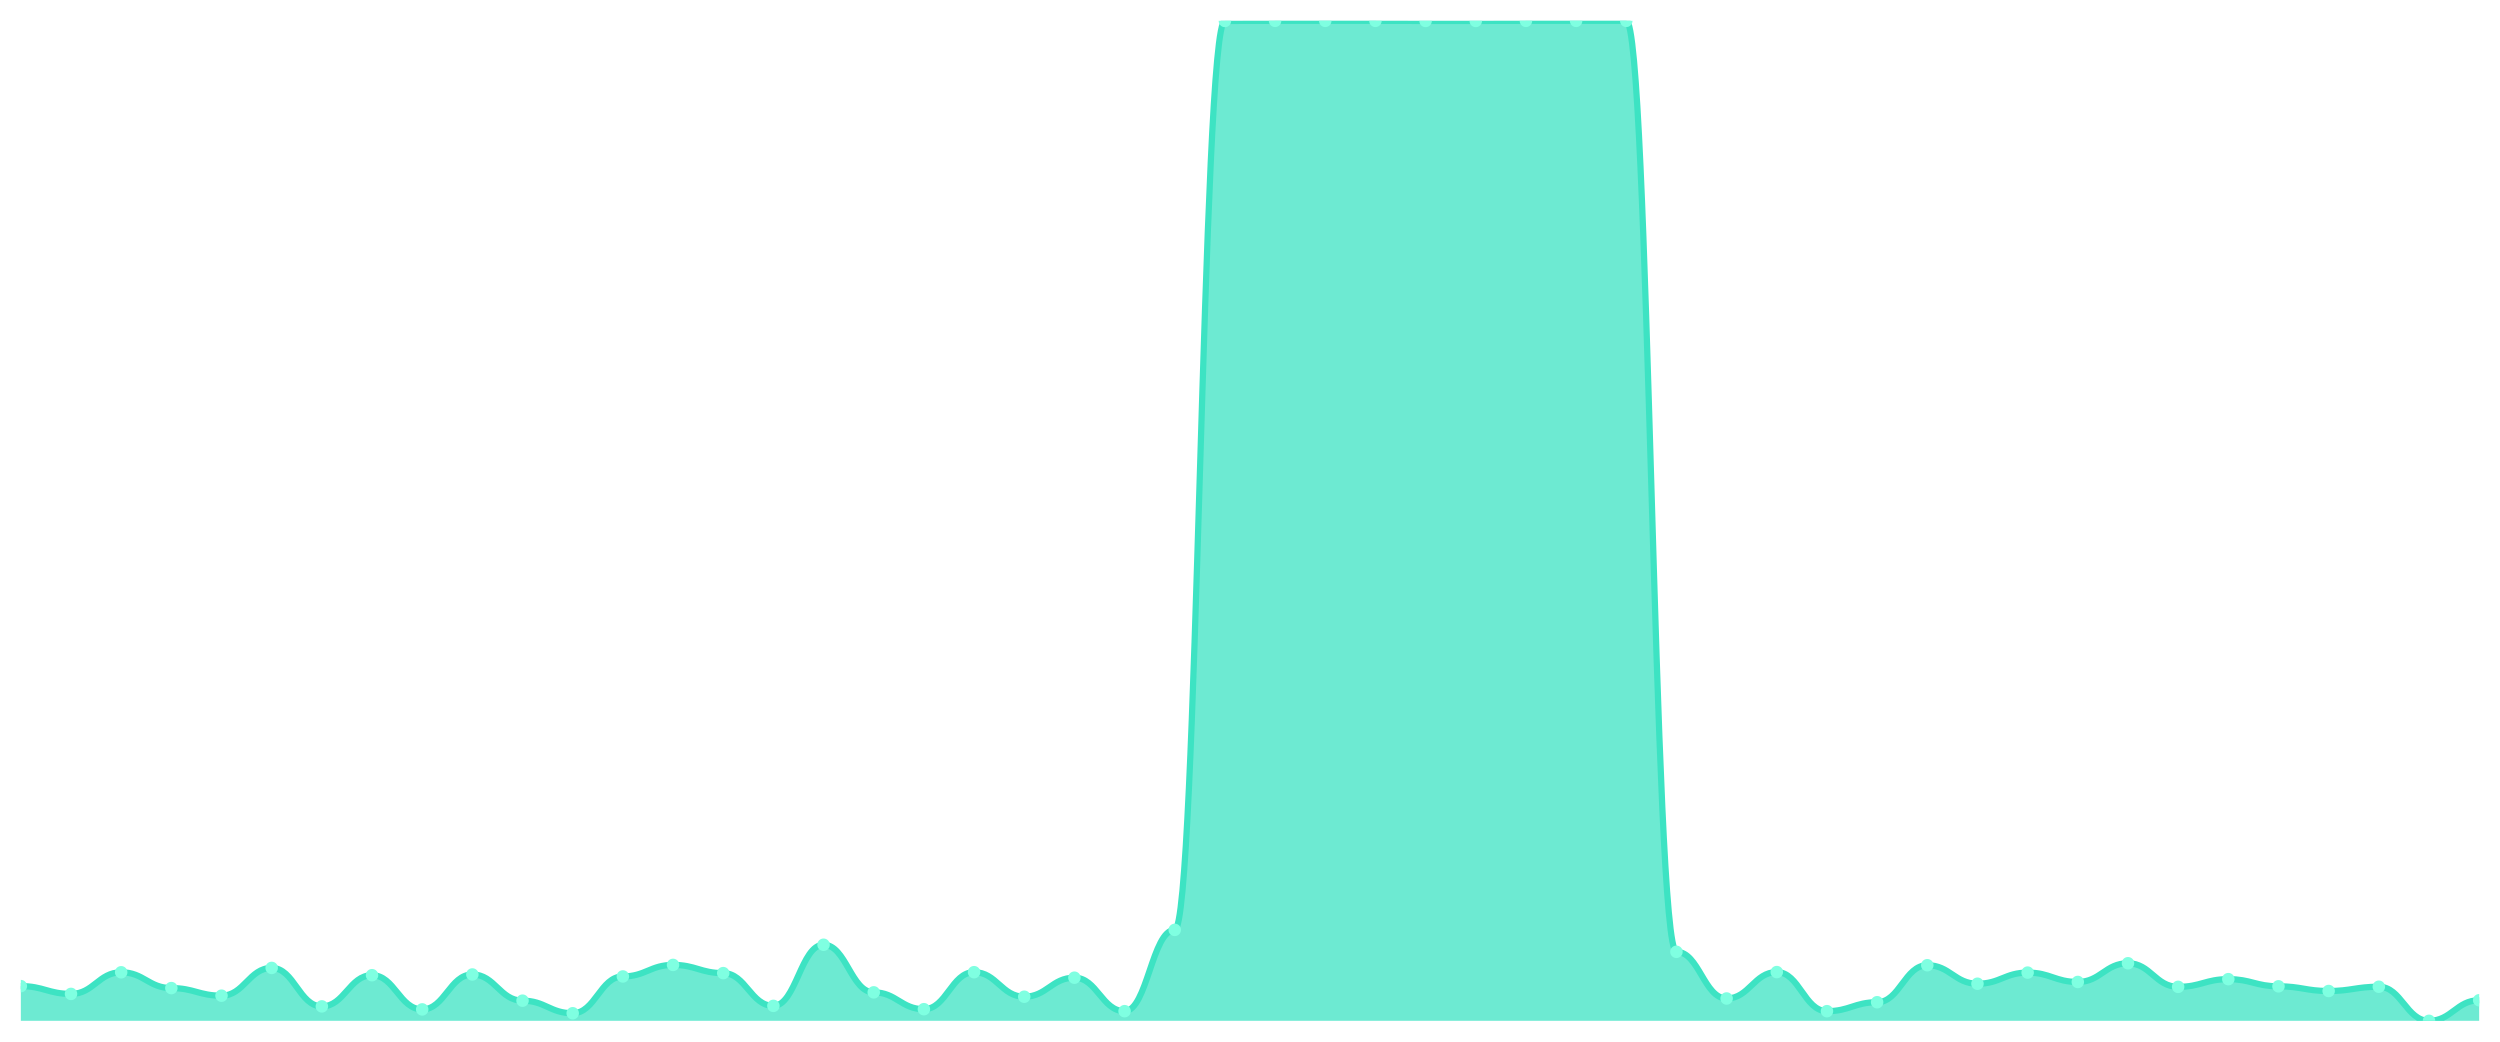
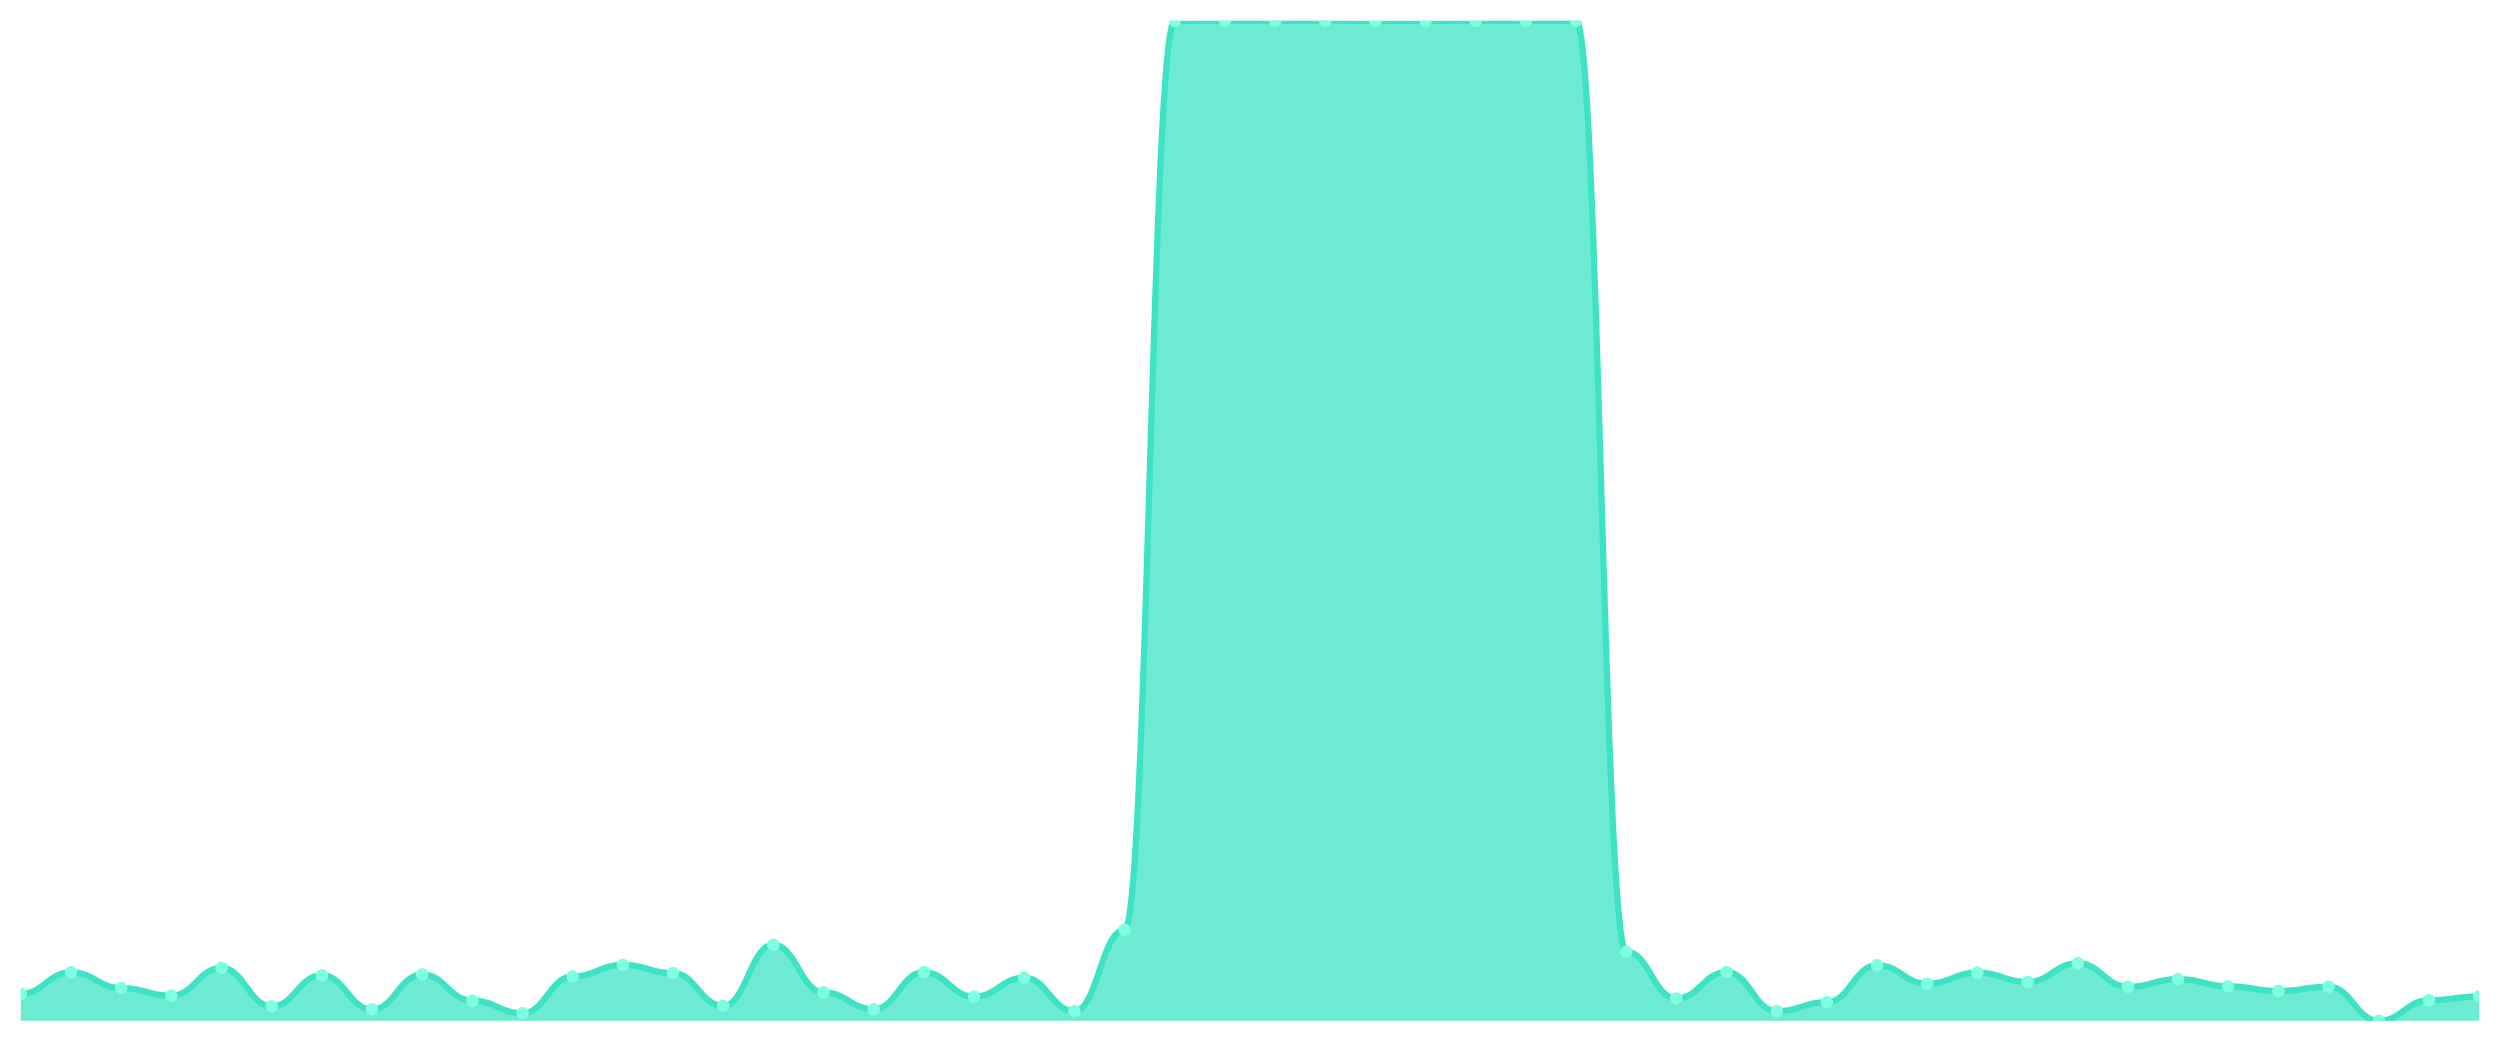
<svg xmlns="http://www.w3.org/2000/svg" viewBox="0 0 1200 500" width="1200" height="500">
  <defs>
    <clipPath id="c">
      <rect x="10" y="10" width="1180" height="480" />
    </clipPath>
  </defs>
  <rect width="1200" height="500" fill="none" />
  <g clip-path="url(#c)">
-     <path d="M 10,490 L 10,473.336 C 20.837,473.336 23.245,477.078 34.082,477.078 C 44.918,477.078 47.327,466.701 58.163,466.701 C 69,466.701 71.408,474.284 82.245,474.284 C 93.082,474.284 95.49,477.926 106.327,477.926 C 117.163,477.926 119.571,464.606 130.408,464.606 C 141.245,464.606 143.653,483.065 154.49,483.065 C 165.327,483.065 167.735,468.098 178.571,468.098 C 189.408,468.098 191.816,484.512 202.653,484.512 C 213.49,484.512 215.898,467.749 226.735,467.749 C 237.571,467.749 239.98,480.321 250.816,480.321 C 261.653,480.321 264.061,486.358 274.898,486.358 C 285.735,486.358 288.143,468.697 298.98,468.697 C 309.816,468.697 312.224,463.159 323.061,463.159 C 333.898,463.159 336.306,467.1 347.143,467.1 C 357.98,467.1 360.388,482.816 371.224,482.816 C 382.061,482.816 384.469,453.48 395.306,453.48 C 406.143,453.48 408.551,476.33 419.388,476.33 C 430.224,476.33 432.633,484.412 443.469,484.412 C 454.306,484.412 456.714,466.651 467.551,466.651 C 478.388,466.651 480.796,478.425 491.633,478.425 C 502.469,478.425 504.878,469.295 515.714,469.295 C 526.551,469.295 528.959,485.36 539.796,485.36 C 550.633,485.36 553.041,446.345 563.878,446.345 C 574.714,446.345 577.122,10.05 587.959,10.05 C 598.796,10.05 601.204,10 612.041,10 C 622.878,10 625.286,10 636.122,10 C 646.959,10 649.367,10 660.204,10 C 671.041,10 673.449,10.05 684.286,10.05 C 695.122,10.05 697.531,10.05 708.367,10.05 C 719.204,10.05 721.612,10 732.449,10 C 743.286,10 745.694,10 756.531,10 C 767.367,10 769.776,10 780.612,10 C 791.449,10 793.857,456.872 804.694,456.872 C 815.531,456.872 817.939,479.273 828.776,479.273 C 839.612,479.273 842.02,466.601 852.857,466.601 C 863.694,466.601 866.102,485.36 876.939,485.36 C 887.776,485.36 890.184,481.07 901.02,481.07 C 911.857,481.07 914.265,463.308 925.102,463.308 C 935.939,463.308 938.347,472.189 949.184,472.189 C 960.02,472.189 962.429,466.851 973.265,466.851 C 984.102,466.851 986.51,471.341 997.347,471.341 C 1008.184,471.341 1010.592,462.36 1021.429,462.36 C 1032.265,462.36 1034.673,473.686 1045.51,473.686 C 1056.347,473.686 1058.755,469.994 1069.592,469.994 C 1080.429,469.994 1082.837,473.436 1093.673,473.436 C 1104.51,473.436 1106.918,475.681 1117.755,475.681 C 1128.592,475.681 1131,473.636 1141.837,473.636 C 1152.673,473.636 1155.082,490 1165.918,490 C 1176.755,490 1179.163,480.122 1190,480.122 L 1190,490 Z" fill="rgba(61,227,195,0.75)" />
-     <path d="M 10,473.336 C 20.837,473.336 23.245,477.078 34.082,477.078 C 44.918,477.078 47.327,466.701 58.163,466.701 C 69,466.701 71.408,474.284 82.245,474.284 C 93.082,474.284 95.49,477.926 106.327,477.926 C 117.163,477.926 119.571,464.606 130.408,464.606 C 141.245,464.606 143.653,483.065 154.49,483.065 C 165.327,483.065 167.735,468.098 178.571,468.098 C 189.408,468.098 191.816,484.512 202.653,484.512 C 213.49,484.512 215.898,467.749 226.735,467.749 C 237.571,467.749 239.98,480.321 250.816,480.321 C 261.653,480.321 264.061,486.358 274.898,486.358 C 285.735,486.358 288.143,468.697 298.98,468.697 C 309.816,468.697 312.224,463.159 323.061,463.159 C 333.898,463.159 336.306,467.1 347.143,467.1 C 357.98,467.1 360.388,482.816 371.224,482.816 C 382.061,482.816 384.469,453.48 395.306,453.48 C 406.143,453.48 408.551,476.33 419.388,476.33 C 430.224,476.33 432.633,484.412 443.469,484.412 C 454.306,484.412 456.714,466.651 467.551,466.651 C 478.388,466.651 480.796,478.425 491.633,478.425 C 502.469,478.425 504.878,469.295 515.714,469.295 C 526.551,469.295 528.959,485.36 539.796,485.36 C 550.633,485.36 553.041,446.345 563.878,446.345 C 574.714,446.345 577.122,10.05 587.959,10.05 C 598.796,10.05 601.204,10 612.041,10 C 622.878,10 625.286,10 636.122,10 C 646.959,10 649.367,10 660.204,10 C 671.041,10 673.449,10.05 684.286,10.05 C 695.122,10.05 697.531,10.05 708.367,10.05 C 719.204,10.05 721.612,10 732.449,10 C 743.286,10 745.694,10 756.531,10 C 767.367,10 769.776,10 780.612,10 C 791.449,10 793.857,456.872 804.694,456.872 C 815.531,456.872 817.939,479.273 828.776,479.273 C 839.612,479.273 842.02,466.601 852.857,466.601 C 863.694,466.601 866.102,485.36 876.939,485.36 C 887.776,485.36 890.184,481.07 901.02,481.07 C 911.857,481.07 914.265,463.308 925.102,463.308 C 935.939,463.308 938.347,472.189 949.184,472.189 C 960.02,472.189 962.429,466.851 973.265,466.851 C 984.102,466.851 986.51,471.341 997.347,471.341 C 1008.184,471.341 1010.592,462.36 1021.429,462.36 C 1032.265,462.36 1034.673,473.686 1045.51,473.686 C 1056.347,473.686 1058.755,469.994 1069.592,469.994 C 1080.429,469.994 1082.837,473.436 1093.673,473.436 C 1104.51,473.436 1106.918,475.681 1117.755,475.681 C 1128.592,475.681 1131,473.636 1141.837,473.636 C 1152.673,473.636 1155.082,490 1165.918,490 C 1176.755,490 1179.163,480.122 1190,480.122" fill="none" stroke="#3de3c3" stroke-width="3" stroke-linecap="round" stroke-linejoin="round" />
-     <circle cx="10" cy="473.336" r="3" fill="#7fffe1" />
-     <circle cx="34.082" cy="477.078" r="3" fill="#7fffe1" />
-     <circle cx="58.163" cy="466.701" r="3" fill="#7fffe1" />
-     <circle cx="82.245" cy="474.284" r="3" fill="#7fffe1" />
-     <circle cx="106.327" cy="477.926" r="3" fill="#7fffe1" />
-     <circle cx="130.408" cy="464.606" r="3" fill="#7fffe1" />
-     <circle cx="154.49" cy="483.065" r="3" fill="#7fffe1" />
-     <circle cx="178.571" cy="468.098" r="3" fill="#7fffe1" />
-     <circle cx="202.653" cy="484.512" r="3" fill="#7fffe1" />
-     <circle cx="226.735" cy="467.749" r="3" fill="#7fffe1" />
-     <circle cx="250.816" cy="480.321" r="3" fill="#7fffe1" />
-     <circle cx="274.898" cy="486.358" r="3" fill="#7fffe1" />
-     <circle cx="298.98" cy="468.697" r="3" fill="#7fffe1" />
-     <circle cx="323.061" cy="463.159" r="3" fill="#7fffe1" />
-     <circle cx="347.143" cy="467.1" r="3" fill="#7fffe1" />
-     <circle cx="371.224" cy="482.816" r="3" fill="#7fffe1" />
-     <circle cx="395.306" cy="453.48" r="3" fill="#7fffe1" />
-     <circle cx="419.388" cy="476.33" r="3" fill="#7fffe1" />
-     <circle cx="443.469" cy="484.412" r="3" fill="#7fffe1" />
-     <circle cx="467.551" cy="466.651" r="3" fill="#7fffe1" />
-     <circle cx="491.633" cy="478.425" r="3" fill="#7fffe1" />
-     <circle cx="515.714" cy="469.295" r="3" fill="#7fffe1" />
-     <circle cx="539.796" cy="485.36" r="3" fill="#7fffe1" />
-     <circle cx="563.878" cy="446.345" r="3" fill="#7fffe1" />
-     <circle cx="587.959" cy="10.05" r="3" fill="#7fffe1" />
+     <path d="M 10,490 L 10,477.078 C 20.837,477.078 23.245,466.701 34.082,466.701 C 44.918,466.701 47.327,474.284 58.163,474.284 C 69,474.284 71.408,477.926 82.245,477.926 C 93.082,477.926 95.49,464.606 106.327,464.606 C 117.163,464.606 119.571,483.065 130.408,483.065 C 141.245,483.065 143.653,468.098 154.49,468.098 C 165.327,468.098 167.735,484.512 178.571,484.512 C 189.408,484.512 191.816,467.749 202.653,467.749 C 213.49,467.749 215.898,480.321 226.735,480.321 C 237.571,480.321 239.98,486.358 250.816,486.358 C 261.653,486.358 264.061,468.697 274.898,468.697 C 285.735,468.697 288.143,463.159 298.98,463.159 C 309.816,463.159 312.224,467.1 323.061,467.1 C 333.898,467.1 336.306,482.816 347.143,482.816 C 357.98,482.816 360.388,453.48 371.224,453.48 C 382.061,453.48 384.469,476.33 395.306,476.33 C 406.143,476.33 408.551,484.412 419.388,484.412 C 430.224,484.412 432.633,466.651 443.469,466.651 C 454.306,466.651 456.714,478.425 467.551,478.425 C 478.388,478.425 480.796,469.295 491.633,469.295 C 502.469,469.295 504.878,485.36 515.714,485.36 C 526.551,485.36 528.959,446.345 539.796,446.345 C 550.633,446.345 553.041,10.05 563.878,10.05 C 574.714,10.05 577.122,10 587.959,10 C 598.796,10 601.204,10 612.041,10 C 622.878,10 625.286,10 636.122,10 C 646.959,10 649.367,10.05 660.204,10.05 C 671.041,10.05 673.449,10.05 684.286,10.05 C 695.122,10.05 697.531,10 708.367,10 C 719.204,10 721.612,10 732.449,10 C 743.286,10 745.694,10 756.531,10 C 767.367,10 769.776,456.872 780.612,456.872 C 791.449,456.872 793.857,479.273 804.694,479.273 C 815.531,479.273 817.939,466.601 828.776,466.601 C 839.612,466.601 842.02,485.36 852.857,485.36 C 863.694,485.36 866.102,481.07 876.939,481.07 C 887.776,481.07 890.184,463.308 901.02,463.308 C 911.857,463.308 914.265,472.189 925.102,472.189 C 935.939,472.189 938.347,466.851 949.184,466.851 C 960.02,466.851 962.429,471.341 973.265,471.341 C 984.102,471.341 986.51,462.36 997.347,462.36 C 1008.184,462.36 1010.592,473.686 1021.429,473.686 C 1032.265,473.686 1034.673,469.994 1045.51,469.994 C 1056.347,469.994 1058.755,473.436 1069.592,473.436 C 1080.429,473.436 1082.837,475.681 1093.673,475.681 C 1104.51,475.681 1106.918,473.636 1117.755,473.636 C 1128.592,473.636 1131,490 1141.837,490 C 1152.673,490 1155.082,480.122 1165.918,480.122 C 1176.755,480.122 1179.163,478.326 1190,478.326 L 1190,490 Z" fill="rgba(61,227,195,0.75)" />
+     <path d="M 10,477.078 C 20.837,477.078 23.245,466.701 34.082,466.701 C 44.918,466.701 47.327,474.284 58.163,474.284 C 69,474.284 71.408,477.926 82.245,477.926 C 93.082,477.926 95.49,464.606 106.327,464.606 C 117.163,464.606 119.571,483.065 130.408,483.065 C 141.245,483.065 143.653,468.098 154.49,468.098 C 165.327,468.098 167.735,484.512 178.571,484.512 C 189.408,484.512 191.816,467.749 202.653,467.749 C 213.49,467.749 215.898,480.321 226.735,480.321 C 237.571,480.321 239.98,486.358 250.816,486.358 C 261.653,486.358 264.061,468.697 274.898,468.697 C 285.735,468.697 288.143,463.159 298.98,463.159 C 309.816,463.159 312.224,467.1 323.061,467.1 C 333.898,467.1 336.306,482.816 347.143,482.816 C 357.98,482.816 360.388,453.48 371.224,453.48 C 382.061,453.48 384.469,476.33 395.306,476.33 C 406.143,476.33 408.551,484.412 419.388,484.412 C 430.224,484.412 432.633,466.651 443.469,466.651 C 454.306,466.651 456.714,478.425 467.551,478.425 C 478.388,478.425 480.796,469.295 491.633,469.295 C 502.469,469.295 504.878,485.36 515.714,485.36 C 526.551,485.36 528.959,446.345 539.796,446.345 C 550.633,446.345 553.041,10.05 563.878,10.05 C 574.714,10.05 577.122,10 587.959,10 C 598.796,10 601.204,10 612.041,10 C 622.878,10 625.286,10 636.122,10 C 646.959,10 649.367,10.05 660.204,10.05 C 671.041,10.05 673.449,10.05 684.286,10.05 C 695.122,10.05 697.531,10 708.367,10 C 719.204,10 721.612,10 732.449,10 C 743.286,10 745.694,10 756.531,10 C 767.367,10 769.776,456.872 780.612,456.872 C 791.449,456.872 793.857,479.273 804.694,479.273 C 815.531,479.273 817.939,466.601 828.776,466.601 C 839.612,466.601 842.02,485.36 852.857,485.36 C 863.694,485.36 866.102,481.07 876.939,481.07 C 887.776,481.07 890.184,463.308 901.02,463.308 C 911.857,463.308 914.265,472.189 925.102,472.189 C 935.939,472.189 938.347,466.851 949.184,466.851 C 960.02,466.851 962.429,471.341 973.265,471.341 C 984.102,471.341 986.51,462.36 997.347,462.36 C 1008.184,462.36 1010.592,473.686 1021.429,473.686 C 1032.265,473.686 1034.673,469.994 1045.51,469.994 C 1056.347,469.994 1058.755,473.436 1069.592,473.436 C 1080.429,473.436 1082.837,475.681 1093.673,475.681 C 1104.51,475.681 1106.918,473.636 1117.755,473.636 C 1128.592,473.636 1131,490 1141.837,490 C 1152.673,490 1155.082,480.122 1165.918,480.122 C 1176.755,480.122 1179.163,478.326 1190,478.326" fill="none" stroke="#3de3c3" stroke-width="3" stroke-linecap="round" stroke-linejoin="round" />
+     <circle cx="10" cy="477.078" r="3" fill="#7fffe1" />
+     <circle cx="34.082" cy="466.701" r="3" fill="#7fffe1" />
+     <circle cx="58.163" cy="474.284" r="3" fill="#7fffe1" />
+     <circle cx="82.245" cy="477.926" r="3" fill="#7fffe1" />
+     <circle cx="106.327" cy="464.606" r="3" fill="#7fffe1" />
+     <circle cx="130.408" cy="483.065" r="3" fill="#7fffe1" />
+     <circle cx="154.49" cy="468.098" r="3" fill="#7fffe1" />
+     <circle cx="178.571" cy="484.512" r="3" fill="#7fffe1" />
+     <circle cx="202.653" cy="467.749" r="3" fill="#7fffe1" />
+     <circle cx="226.735" cy="480.321" r="3" fill="#7fffe1" />
+     <circle cx="250.816" cy="486.358" r="3" fill="#7fffe1" />
+     <circle cx="274.898" cy="468.697" r="3" fill="#7fffe1" />
+     <circle cx="298.98" cy="463.159" r="3" fill="#7fffe1" />
+     <circle cx="323.061" cy="467.1" r="3" fill="#7fffe1" />
+     <circle cx="347.143" cy="482.816" r="3" fill="#7fffe1" />
+     <circle cx="371.224" cy="453.48" r="3" fill="#7fffe1" />
+     <circle cx="395.306" cy="476.33" r="3" fill="#7fffe1" />
+     <circle cx="419.388" cy="484.412" r="3" fill="#7fffe1" />
+     <circle cx="443.469" cy="466.651" r="3" fill="#7fffe1" />
+     <circle cx="467.551" cy="478.425" r="3" fill="#7fffe1" />
+     <circle cx="491.633" cy="469.295" r="3" fill="#7fffe1" />
+     <circle cx="515.714" cy="485.36" r="3" fill="#7fffe1" />
+     <circle cx="539.796" cy="446.345" r="3" fill="#7fffe1" />
+     <circle cx="563.878" cy="10.05" r="3" fill="#7fffe1" />
+     <circle cx="587.959" cy="10" r="3" fill="#7fffe1" />
    <circle cx="612.041" cy="10" r="3" fill="#7fffe1" />
    <circle cx="636.122" cy="10" r="3" fill="#7fffe1" />
-     <circle cx="660.204" cy="10" r="3" fill="#7fffe1" />
+     <circle cx="660.204" cy="10.05" r="3" fill="#7fffe1" />
    <circle cx="684.286" cy="10.05" r="3" fill="#7fffe1" />
-     <circle cx="708.367" cy="10.05" r="3" fill="#7fffe1" />
+     <circle cx="708.367" cy="10" r="3" fill="#7fffe1" />
    <circle cx="732.449" cy="10" r="3" fill="#7fffe1" />
    <circle cx="756.531" cy="10" r="3" fill="#7fffe1" />
-     <circle cx="780.612" cy="10" r="3" fill="#7fffe1" />
-     <circle cx="804.694" cy="456.872" r="3" fill="#7fffe1" />
-     <circle cx="828.776" cy="479.273" r="3" fill="#7fffe1" />
-     <circle cx="852.857" cy="466.601" r="3" fill="#7fffe1" />
-     <circle cx="876.939" cy="485.36" r="3" fill="#7fffe1" />
-     <circle cx="901.02" cy="481.07" r="3" fill="#7fffe1" />
-     <circle cx="925.102" cy="463.308" r="3" fill="#7fffe1" />
-     <circle cx="949.184" cy="472.189" r="3" fill="#7fffe1" />
-     <circle cx="973.265" cy="466.851" r="3" fill="#7fffe1" />
-     <circle cx="997.347" cy="471.341" r="3" fill="#7fffe1" />
-     <circle cx="1021.429" cy="462.36" r="3" fill="#7fffe1" />
-     <circle cx="1045.51" cy="473.686" r="3" fill="#7fffe1" />
-     <circle cx="1069.592" cy="469.994" r="3" fill="#7fffe1" />
-     <circle cx="1093.673" cy="473.436" r="3" fill="#7fffe1" />
-     <circle cx="1117.755" cy="475.681" r="3" fill="#7fffe1" />
-     <circle cx="1141.837" cy="473.636" r="3" fill="#7fffe1" />
-     <circle cx="1165.918" cy="490" r="3" fill="#7fffe1" />
-     <circle cx="1190" cy="480.122" r="3" fill="#7fffe1" />
+     <circle cx="780.612" cy="456.872" r="3" fill="#7fffe1" />
+     <circle cx="804.694" cy="479.273" r="3" fill="#7fffe1" />
+     <circle cx="828.776" cy="466.601" r="3" fill="#7fffe1" />
+     <circle cx="852.857" cy="485.36" r="3" fill="#7fffe1" />
+     <circle cx="876.939" cy="481.07" r="3" fill="#7fffe1" />
+     <circle cx="901.02" cy="463.308" r="3" fill="#7fffe1" />
+     <circle cx="925.102" cy="472.189" r="3" fill="#7fffe1" />
+     <circle cx="949.184" cy="466.851" r="3" fill="#7fffe1" />
+     <circle cx="973.265" cy="471.341" r="3" fill="#7fffe1" />
+     <circle cx="997.347" cy="462.36" r="3" fill="#7fffe1" />
+     <circle cx="1021.429" cy="473.686" r="3" fill="#7fffe1" />
+     <circle cx="1045.51" cy="469.994" r="3" fill="#7fffe1" />
+     <circle cx="1069.592" cy="473.436" r="3" fill="#7fffe1" />
+     <circle cx="1093.673" cy="475.681" r="3" fill="#7fffe1" />
+     <circle cx="1117.755" cy="473.636" r="3" fill="#7fffe1" />
+     <circle cx="1141.837" cy="490" r="3" fill="#7fffe1" />
+     <circle cx="1165.918" cy="480.122" r="3" fill="#7fffe1" />
+     <circle cx="1190" cy="478.326" r="3" fill="#7fffe1" />
  </g>
</svg>
